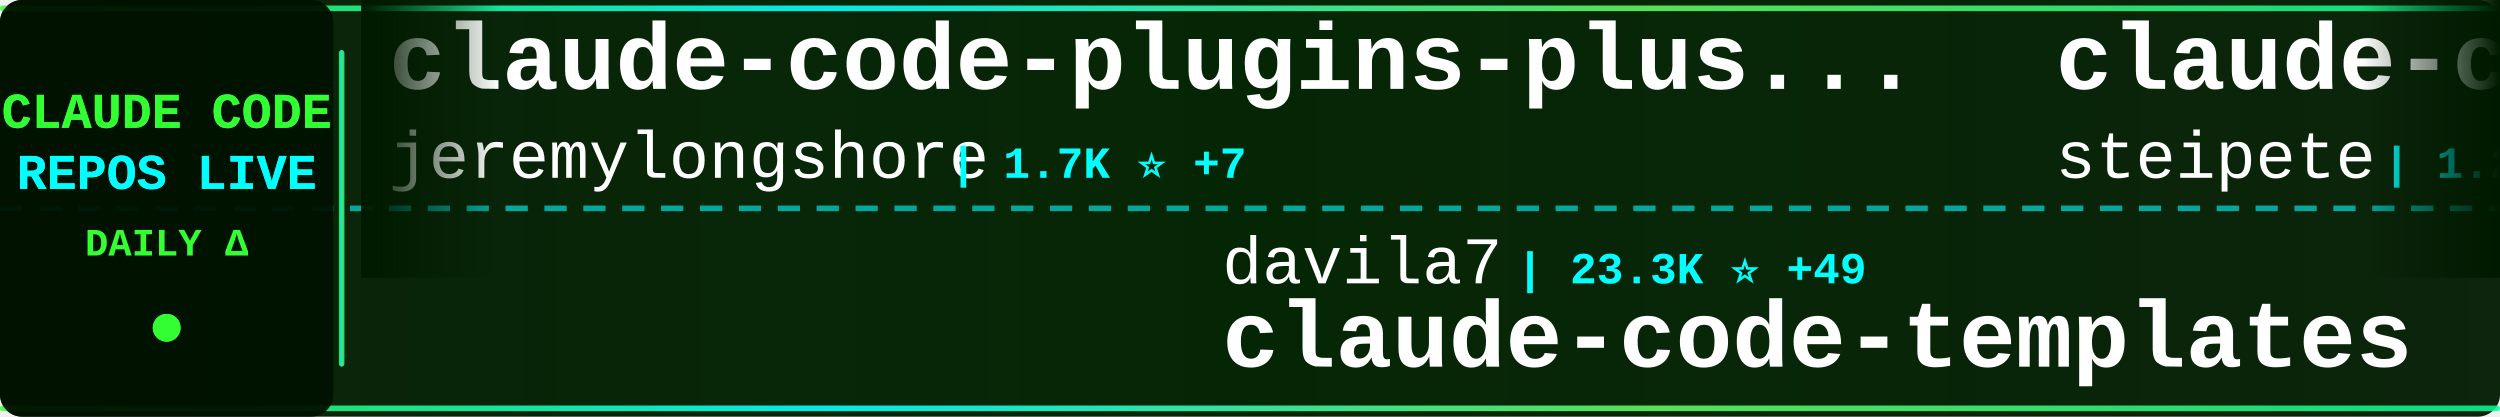
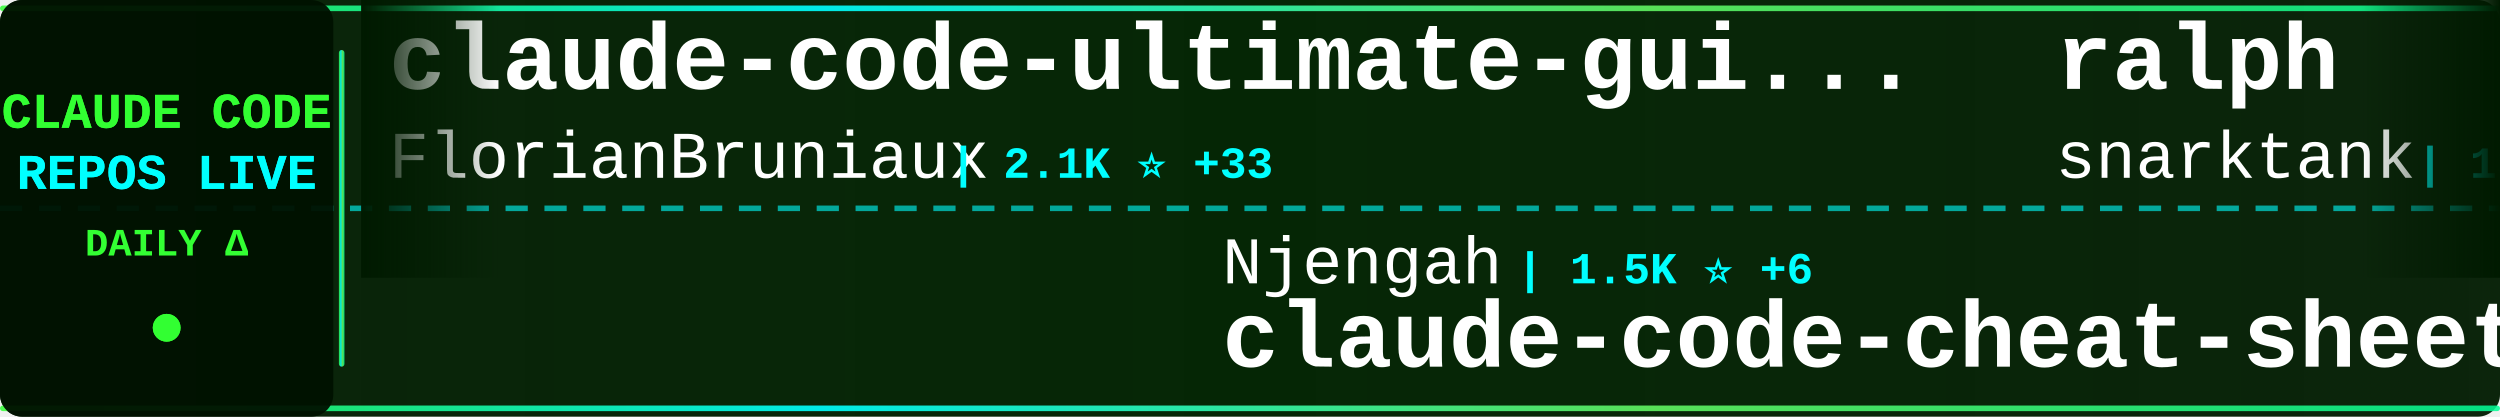
<svg xmlns="http://www.w3.org/2000/svg" width="900" height="150">
  <defs>
    <linearGradient id="tickerBg" x1="0%" y1="0%" x2="100%" y2="0%">
      <stop offset="0%" style="stop-color:#001a00;stop-opacity:0.95" />
      <stop offset="50%" style="stop-color:#002200;stop-opacity:0.98" />
      <stop offset="100%" style="stop-color:#001a00;stop-opacity:0.95" />
    </linearGradient>
    <linearGradient id="borderGrad" x1="0%" y1="0%" x2="100%" y2="0%">
      <stop offset="0%" style="stop-color:#33ff33;stop-opacity:0.85">
        <animate attributeName="stop-opacity" values="0.85;1;0.85" dur="2s" repeatCount="indefinite" />
      </stop>
      <stop offset="33%" style="stop-color:#00ffff;stop-opacity:0.9">
        <animate attributeName="stop-opacity" values="0.9;1;0.9" dur="2.2s" repeatCount="indefinite" />
      </stop>
      <stop offset="66%" style="stop-color:#66ff66;stop-opacity:0.85">
        <animate attributeName="stop-opacity" values="0.85;1;0.85" dur="1.8s" repeatCount="indefinite" />
      </stop>
      <stop offset="100%" style="stop-color:#00ff99;stop-opacity:0.85">
        <animate attributeName="stop-opacity" values="0.85;1;0.85" dur="2s" repeatCount="indefinite" />
      </stop>
    </linearGradient>
    <filter id="textGlow">
      <feGaussianBlur stdDeviation="0.1" result="coloredBlur" />
      <feMerge>
        <feMergeNode in="coloredBlur" />
        <feMergeNode in="SourceGraphic" />
      </feMerge>
    </filter>
    <filter id="metricGlow">
      <feGaussianBlur stdDeviation="0.2" result="coloredBlur" />
      <feMerge>
        <feMergeNode in="coloredBlur" />
        <feMergeNode in="SourceGraphic" />
      </feMerge>
    </filter>
    <linearGradient id="leftFade" x1="0%" y1="0%" x2="100%" y2="0%">
      <stop offset="0%" style="stop-color:#001a00;stop-opacity:1" />
      <stop offset="100%" style="stop-color:#001a00;stop-opacity:0" />
    </linearGradient>
    <linearGradient id="rightFade" x1="0%" y1="0%" x2="100%" y2="0%">
      <stop offset="0%" style="stop-color:#001a00;stop-opacity:0" />
      <stop offset="100%" style="stop-color:#001a00;stop-opacity:1" />
    </linearGradient>
  </defs>
  <rect width="900" height="150" fill="url(#tickerBg)" rx="8" />
  <rect x="0" y="2" width="900" height="2" fill="url(#borderGrad)" rx="1" />
  <rect x="0" y="146" width="900" height="2" fill="url(#borderGrad)" rx="1" />
  <line x1="0" y1="75" x2="900" y2="75" stroke="#00ffff" stroke-width="2" stroke-dasharray="8 6" opacity="0.6" />
  <rect x="0" y="0" width="120" height="150" fill="#001100" opacity="0.95" rx="8" />
  <text x="60" y="46" font-family="'Courier New', monospace" font-size="18" font-weight="bold" fill="#33ff33" text-anchor="middle" filter="url(#textGlow)">
    CLAUDE CODE
  </text>
  <text x="60" y="68" font-family="'Courier New', monospace" font-size="18" font-weight="bold" fill="#00ffff" text-anchor="middle" filter="url(#textGlow)">
    REPOS LIVE
  </text>
  <text x="60" y="92" font-family="'Courier New', monospace" font-size="14" font-weight="bold" fill="#33ff33" text-anchor="middle">
    DAILY Δ
  </text>
  <circle cx="60" cy="118" r="5" fill="#33ff33" filter="url(#metricGlow)">
    <animate attributeName="r" values="4;6;4" dur="1.5s" repeatCount="indefinite" />
    <animate attributeName="opacity" values="0.6;1;0.6" dur="1.5s" repeatCount="indefinite" />
  </circle>
  <rect x="122" y="18" width="2" height="114" fill="url(#borderGrad)" rx="1" />
  <clipPath id="tickerClip">
    <rect x="130" y="0" width="770" height="150" />
  </clipPath>
  <g clip-path="url(#tickerClip)">
    <g id="tickerItems">
      <animateTransform attributeName="transform" attributeType="XML" type="translate" from="0 0" to="-3000 0" dur="54s" repeatCount="indefinite" />
      <g transform="translate(0, 0)">
-         <text x="140" y="32" font-family="'Courier New', monospace" font-size="34" font-weight="bold" fill="#ffffff">claude-code-plugins-plus...</text>
-         <text x="140" y="64" font-family="'Courier New', monospace" font-size="24" font-weight="normal" fill="#ffffff" opacity="1.0">jeremylongshore</text>
-         <text x="342" y="64" font-family="'Courier New', monospace" font-size="16" font-weight="bold" fill="#00ffff"> | 1.7K ⭐ +7</text>
+         <text x="140" y="32" font-family="'Courier New', monospace" font-size="34" font-weight="bold" fill="#ffffff">claude-code-ultimate-gui...</text>
+         <text x="140" y="64" font-family="'Courier New', monospace" font-size="24" font-weight="normal" fill="#ffffff" opacity="1.0">FlorianBruniaux</text>
+         <text x="342" y="64" font-family="'Courier New', monospace" font-size="16" font-weight="bold" fill="#00ffff"> | 2.1K ⭐ +33</text>
      </g>
      <g transform="translate(300, 0)">
-         <text x="140" y="102" font-family="'Courier New', monospace" font-size="24" font-weight="normal" fill="#ffffff" opacity="1.0">davila7</text>
-         <text x="246" y="102" font-family="'Courier New', monospace" font-size="16" font-weight="bold" fill="#00ffff"> | 23.3K ⭐ +49</text>
-         <text x="140" y="132" font-family="'Courier New', monospace" font-size="34" font-weight="bold" fill="#ffffff">claude-code-templates</text>
+         <text x="140" y="102" font-family="'Courier New', monospace" font-size="24" font-weight="normal" fill="#ffffff" opacity="1.0">Njengah</text>
+         <text x="246" y="102" font-family="'Courier New', monospace" font-size="16" font-weight="bold" fill="#00ffff"> | 1.5K ⭐ +6</text>
+         <text x="140" y="132" font-family="'Courier New', monospace" font-size="34" font-weight="bold" fill="#ffffff">claude-code-cheat-sheet</text>
      </g>
      <g transform="translate(600, 0)">
-         <text x="140" y="32" font-family="'Courier New', monospace" font-size="34" font-weight="bold" fill="#ffffff">claude-code-mcp</text>
-         <text x="140" y="64" font-family="'Courier New', monospace" font-size="24" font-weight="normal" fill="#ffffff" opacity="1.0">steipete</text>
-         <text x="258" y="64" font-family="'Courier New', monospace" font-size="16" font-weight="bold" fill="#00ffff"> | 1.2K ⭐ +6</text>
+         <text x="140" y="32" font-family="'Courier New', monospace" font-size="34" font-weight="bold" fill="#ffffff">ralph</text>
+         <text x="140" y="64" font-family="'Courier New', monospace" font-size="24" font-weight="normal" fill="#ffffff" opacity="1.0">snarktank</text>
+         <text x="270" y="64" font-family="'Courier New', monospace" font-size="16" font-weight="bold" fill="#00ffff"> | 13.4K ⭐ +69</text>
      </g>
      <g transform="translate(900, 0)">
-         <text x="140" y="102" font-family="'Courier New', monospace" font-size="24" font-weight="normal" fill="#ffffff" opacity="1.0">wanshuiyin</text>
-         <text x="282" y="102" font-family="'Courier New', monospace" font-size="16" font-weight="bold" fill="#00ffff"> | 3.0K ⭐ +155</text>
-         <text x="140" y="132" font-family="'Courier New', monospace" font-size="34" font-weight="bold" fill="#ffffff">Auto-claude-code-researc...</text>
+         <text x="140" y="102" font-family="'Courier New', monospace" font-size="24" font-weight="normal" fill="#ffffff" opacity="1.0">bfly123</text>
+         <text x="246" y="102" font-family="'Courier New', monospace" font-size="16" font-weight="bold" fill="#00ffff"> | 1.7K ⭐ +16</text>
+         <text x="140" y="132" font-family="'Courier New', monospace" font-size="34" font-weight="bold" fill="#ffffff">claude_code_bridge</text>
      </g>
      <g transform="translate(1200, 0)">
-         <text x="140" y="32" font-family="'Courier New', monospace" font-size="34" font-weight="bold" fill="#ffffff">compound-engineering-plu...</text>
-         <text x="140" y="64" font-family="'Courier New', monospace" font-size="24" font-weight="normal" fill="#ffffff" opacity="1.0">EveryInc</text>
-         <text x="258" y="64" font-family="'Courier New', monospace" font-size="16" font-weight="bold" fill="#00ffff"> | 10.7K ⭐ +48</text>
+         <text x="140" y="32" font-family="'Courier New', monospace" font-size="34" font-weight="bold" fill="#ffffff">free-claude-code</text>
+         <text x="140" y="64" font-family="'Courier New', monospace" font-size="24" font-weight="normal" fill="#ffffff" opacity="1.0">Alishahryar1</text>
+         <text x="306" y="64" font-family="'Courier New', monospace" font-size="16" font-weight="bold" fill="#00ffff"> | 1.1K ⭐ +15</text>
      </g>
      <g transform="translate(1500, 0)">
-         <text x="140" y="102" font-family="'Courier New', monospace" font-size="24" font-weight="normal" fill="#ffffff" opacity="1.0">ykdojo</text>
-         <text x="234" y="102" font-family="'Courier New', monospace" font-size="16" font-weight="bold" fill="#00ffff"> | 6.5K ⭐ +108</text>
-         <text x="140" y="132" font-family="'Courier New', monospace" font-size="34" font-weight="bold" fill="#ffffff">claude-code-tips</text>
+         <text x="140" y="102" font-family="'Courier New', monospace" font-size="24" font-weight="normal" fill="#ffffff" opacity="1.0">steipete</text>
+         <text x="258" y="102" font-family="'Courier New', monospace" font-size="16" font-weight="bold" fill="#00ffff"> | 1.2K ⭐ +7</text>
+         <text x="140" y="132" font-family="'Courier New', monospace" font-size="34" font-weight="bold" fill="#ffffff">claude-code-mcp</text>
      </g>
      <g transform="translate(1800, 0)">
-         <text x="140" y="32" font-family="'Courier New', monospace" font-size="34" font-weight="bold" fill="#ffffff">claude-code-security-rev...</text>
-         <text x="140" y="64" font-family="'Courier New', monospace" font-size="24" font-weight="normal" fill="#ffffff" opacity="1.0">anthropics</text>
-         <text x="282" y="64" font-family="'Courier New', monospace" font-size="16" font-weight="bold" fill="#00ffff"> | 3.9K ⭐ +16</text>
+         <text x="140" y="32" font-family="'Courier New', monospace" font-size="34" font-weight="bold" fill="#ffffff">my-claude-code-setup</text>
+         <text x="140" y="64" font-family="'Courier New', monospace" font-size="24" font-weight="normal" fill="#ffffff" opacity="1.0">centminmod</text>
+         <text x="282" y="64" font-family="'Courier New', monospace" font-size="16" font-weight="bold" fill="#00ffff"> | 2.1K ⭐ +2</text>
      </g>
      <g transform="translate(2100, 0)">
-         <text x="140" y="102" font-family="'Courier New', monospace" font-size="24" font-weight="normal" fill="#ffffff" opacity="1.0">lyconear</text>
-         <text x="258" y="102" font-family="'Courier New', monospace" font-size="16" font-weight="bold" fill="#00ffff"> | 4 ⭐</text>
-         <text x="140" y="132" font-family="'Courier New', monospace" font-size="34" font-weight="bold" fill="#ffffff">Claude-Code</text>
+         <text x="140" y="102" font-family="'Courier New', monospace" font-size="24" font-weight="normal" fill="#ffffff" opacity="1.0">ChrisWiles</text>
+         <text x="282" y="102" font-family="'Courier New', monospace" font-size="16" font-weight="bold" fill="#00ffff"> | 5.6K ⭐ +6</text>
+         <text x="140" y="132" font-family="'Courier New', monospace" font-size="34" font-weight="bold" fill="#ffffff">claude-code-showcase</text>
      </g>
      <g transform="translate(2400, 0)">
-         <text x="140" y="32" font-family="'Courier New', monospace" font-size="34" font-weight="bold" fill="#ffffff">claude-code-ultimate-gui...</text>
-         <text x="140" y="64" font-family="'Courier New', monospace" font-size="24" font-weight="normal" fill="#ffffff" opacity="1.0">FlorianBruniaux</text>
-         <text x="342" y="64" font-family="'Courier New', monospace" font-size="16" font-weight="bold" fill="#00ffff"> | 2.1K ⭐ +28</text>
+         <text x="140" y="32" font-family="'Courier New', monospace" font-size="34" font-weight="bold" fill="#ffffff">claude-code-spec-workflo...</text>
+         <text x="140" y="64" font-family="'Courier New', monospace" font-size="24" font-weight="normal" fill="#ffffff" opacity="1.0">Pimzino</text>
+         <text x="246" y="64" font-family="'Courier New', monospace" font-size="16" font-weight="bold" fill="#00ffff"> | 3.6K ⭐ +3</text>
      </g>
      <g transform="translate(2700, 0)">
        <text x="140" y="102" font-family="'Courier New', monospace" font-size="24" font-weight="normal" fill="#ffffff" opacity="1.0">anthropics</text>
-         <text x="282" y="102" font-family="'Courier New', monospace" font-size="16" font-weight="bold" fill="#00ffff"> | 5.6K ⭐ +27</text>
-         <text x="140" y="132" font-family="'Courier New', monospace" font-size="34" font-weight="bold" fill="#ffffff">claude-agent-sdk-python</text>
+         <text x="282" y="102" font-family="'Courier New', monospace" font-size="16" font-weight="bold" fill="#00ffff"> | 620 ⭐ +5</text>
+         <text x="140" y="132" font-family="'Courier New', monospace" font-size="34" font-weight="bold" fill="#ffffff">claude-code-base-action</text>
      </g>
      <g transform="translate(3000, 0)">
-         <text x="140" y="32" font-family="'Courier New', monospace" font-size="34" font-weight="bold" fill="#ffffff">claude-code-plugins-plus...</text>
-         <text x="140" y="64" font-family="'Courier New', monospace" font-size="24" font-weight="normal" fill="#ffffff" opacity="1.0">jeremylongshore</text>
-         <text x="342" y="64" font-family="'Courier New', monospace" font-size="16" font-weight="bold" fill="#00ffff"> | 1.7K ⭐ +7</text>
+         <text x="140" y="32" font-family="'Courier New', monospace" font-size="34" font-weight="bold" fill="#ffffff">claude-code-ultimate-gui...</text>
+         <text x="140" y="64" font-family="'Courier New', monospace" font-size="24" font-weight="normal" fill="#ffffff" opacity="1.0">FlorianBruniaux</text>
+         <text x="342" y="64" font-family="'Courier New', monospace" font-size="16" font-weight="bold" fill="#00ffff"> | 2.1K ⭐ +33</text>
      </g>
      <g transform="translate(3300, 0)">
-         <text x="140" y="102" font-family="'Courier New', monospace" font-size="24" font-weight="normal" fill="#ffffff" opacity="1.0">davila7</text>
-         <text x="246" y="102" font-family="'Courier New', monospace" font-size="16" font-weight="bold" fill="#00ffff"> | 23.3K ⭐ +49</text>
-         <text x="140" y="132" font-family="'Courier New', monospace" font-size="34" font-weight="bold" fill="#ffffff">claude-code-templates</text>
+         <text x="140" y="102" font-family="'Courier New', monospace" font-size="24" font-weight="normal" fill="#ffffff" opacity="1.0">Njengah</text>
+         <text x="246" y="102" font-family="'Courier New', monospace" font-size="16" font-weight="bold" fill="#00ffff"> | 1.5K ⭐ +6</text>
+         <text x="140" y="132" font-family="'Courier New', monospace" font-size="34" font-weight="bold" fill="#ffffff">claude-code-cheat-sheet</text>
      </g>
      <g transform="translate(3600, 0)">
-         <text x="140" y="32" font-family="'Courier New', monospace" font-size="34" font-weight="bold" fill="#ffffff">claude-code-mcp</text>
-         <text x="140" y="64" font-family="'Courier New', monospace" font-size="24" font-weight="normal" fill="#ffffff" opacity="1.0">steipete</text>
-         <text x="258" y="64" font-family="'Courier New', monospace" font-size="16" font-weight="bold" fill="#00ffff"> | 1.2K ⭐ +6</text>
+         <text x="140" y="32" font-family="'Courier New', monospace" font-size="34" font-weight="bold" fill="#ffffff">ralph</text>
+         <text x="140" y="64" font-family="'Courier New', monospace" font-size="24" font-weight="normal" fill="#ffffff" opacity="1.0">snarktank</text>
+         <text x="270" y="64" font-family="'Courier New', monospace" font-size="16" font-weight="bold" fill="#00ffff"> | 13.4K ⭐ +69</text>
      </g>
      <g transform="translate(3900, 0)">
-         <text x="140" y="102" font-family="'Courier New', monospace" font-size="24" font-weight="normal" fill="#ffffff" opacity="1.0">wanshuiyin</text>
-         <text x="282" y="102" font-family="'Courier New', monospace" font-size="16" font-weight="bold" fill="#00ffff"> | 3.0K ⭐ +155</text>
-         <text x="140" y="132" font-family="'Courier New', monospace" font-size="34" font-weight="bold" fill="#ffffff">Auto-claude-code-researc...</text>
+         <text x="140" y="102" font-family="'Courier New', monospace" font-size="24" font-weight="normal" fill="#ffffff" opacity="1.0">bfly123</text>
+         <text x="246" y="102" font-family="'Courier New', monospace" font-size="16" font-weight="bold" fill="#00ffff"> | 1.7K ⭐ +16</text>
+         <text x="140" y="132" font-family="'Courier New', monospace" font-size="34" font-weight="bold" fill="#ffffff">claude_code_bridge</text>
      </g>
    </g>
  </g>
  <rect x="130" y="0" width="50" height="100" fill="url(#leftFade)" />
  <rect x="850" y="0" width="50" height="100" fill="url(#rightFade)" />
</svg>
